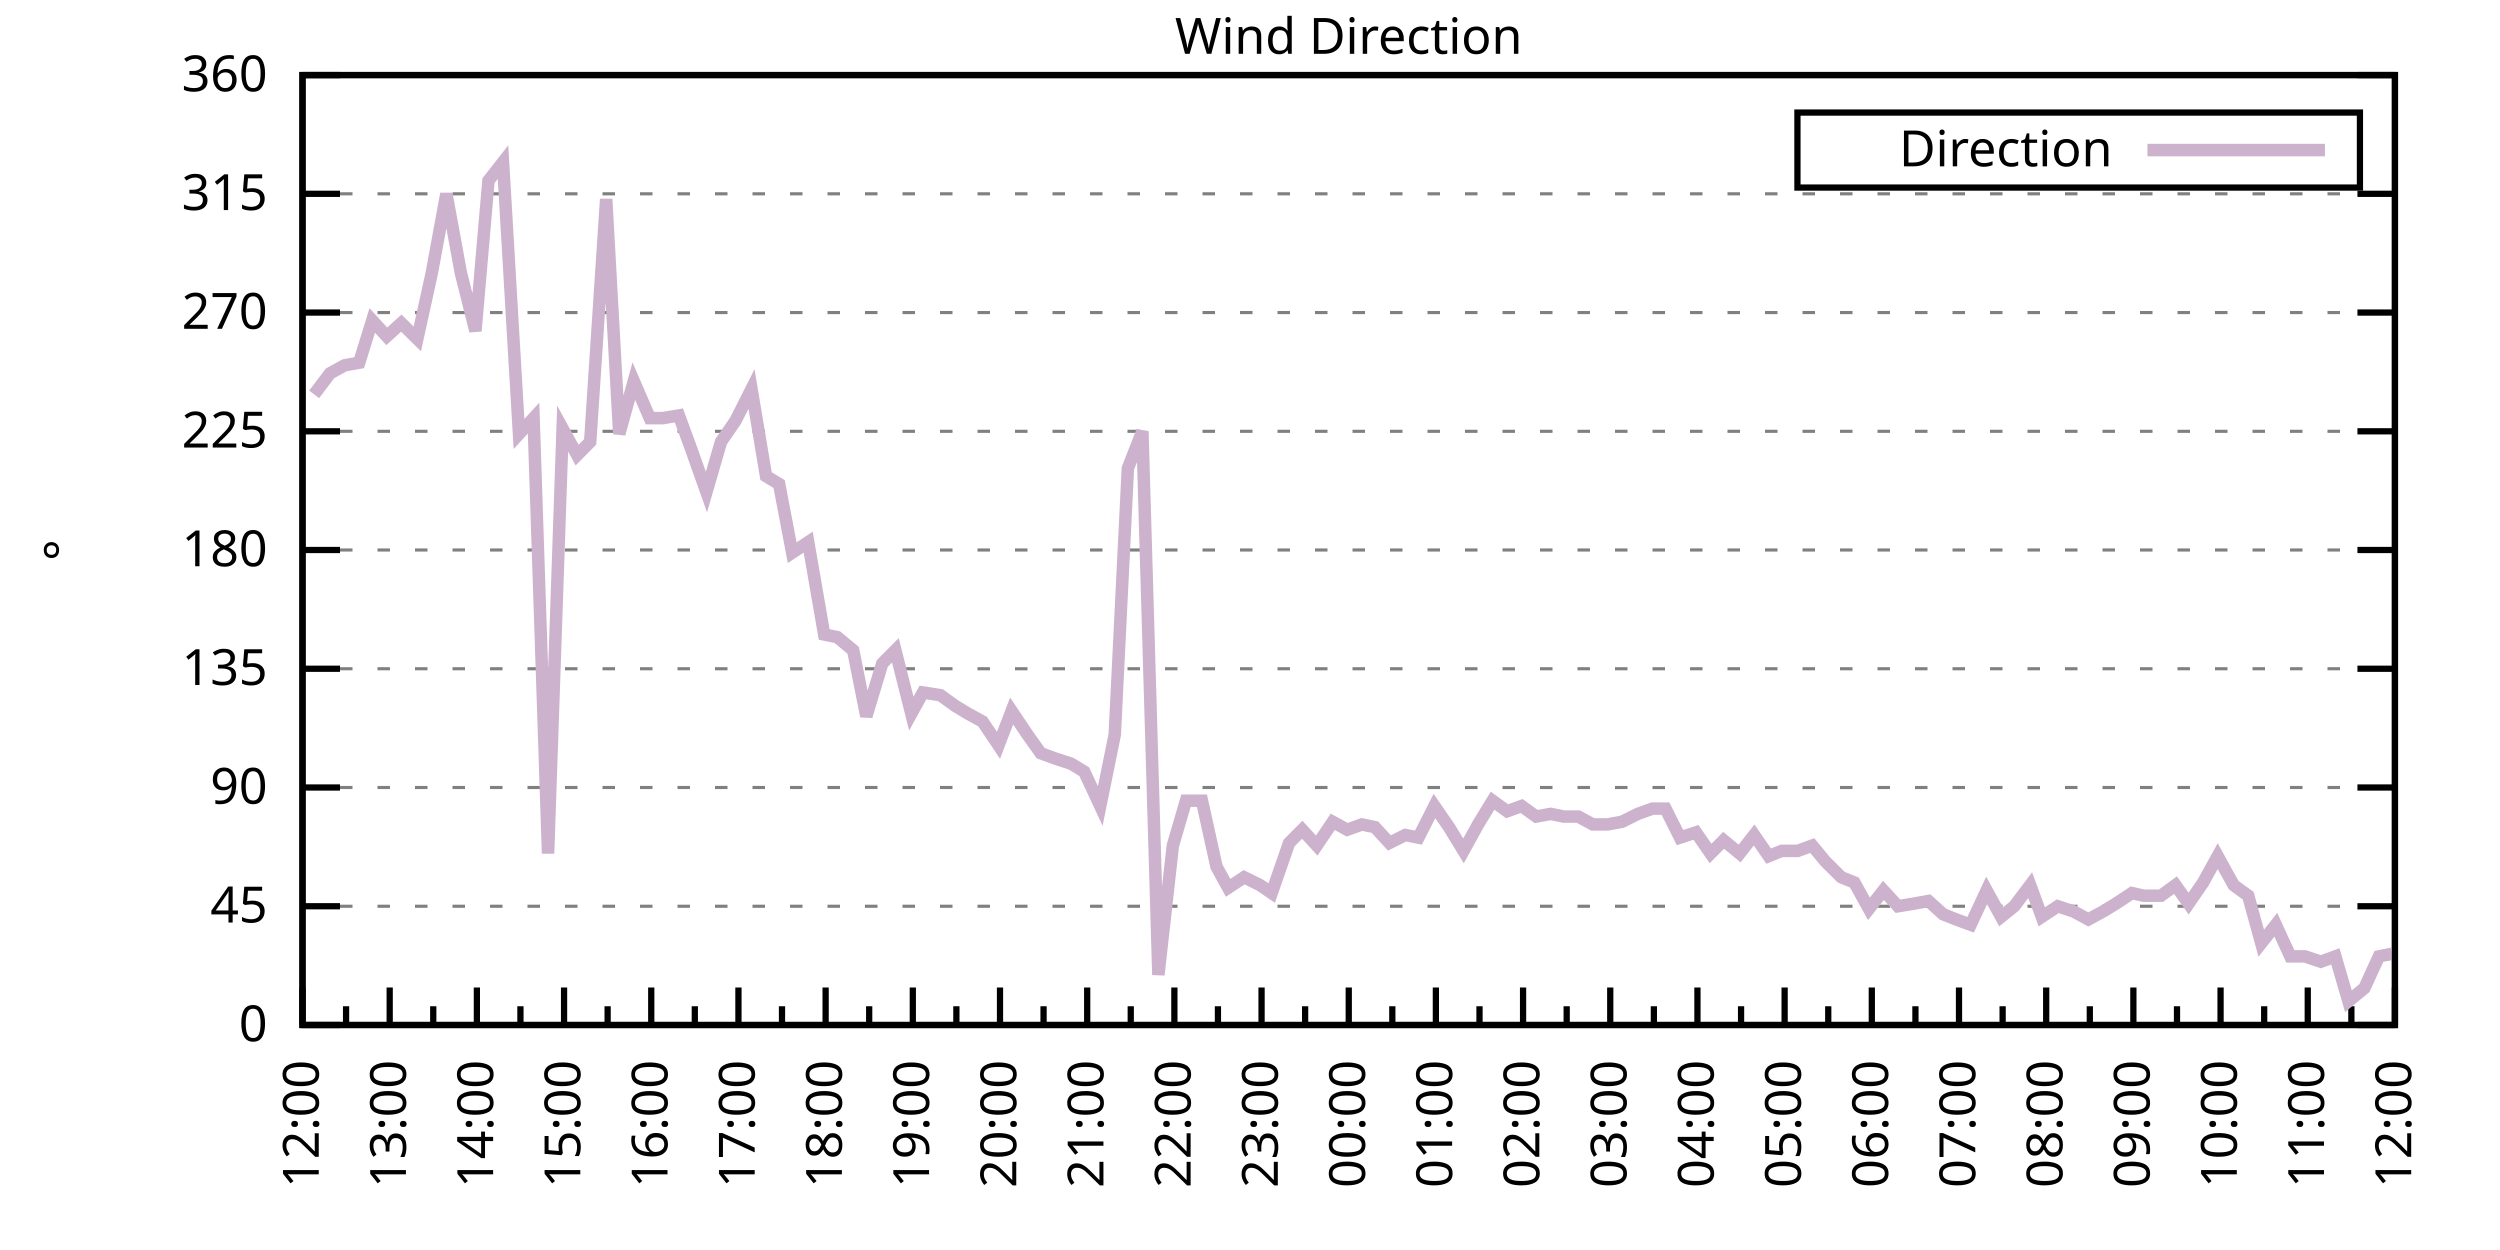
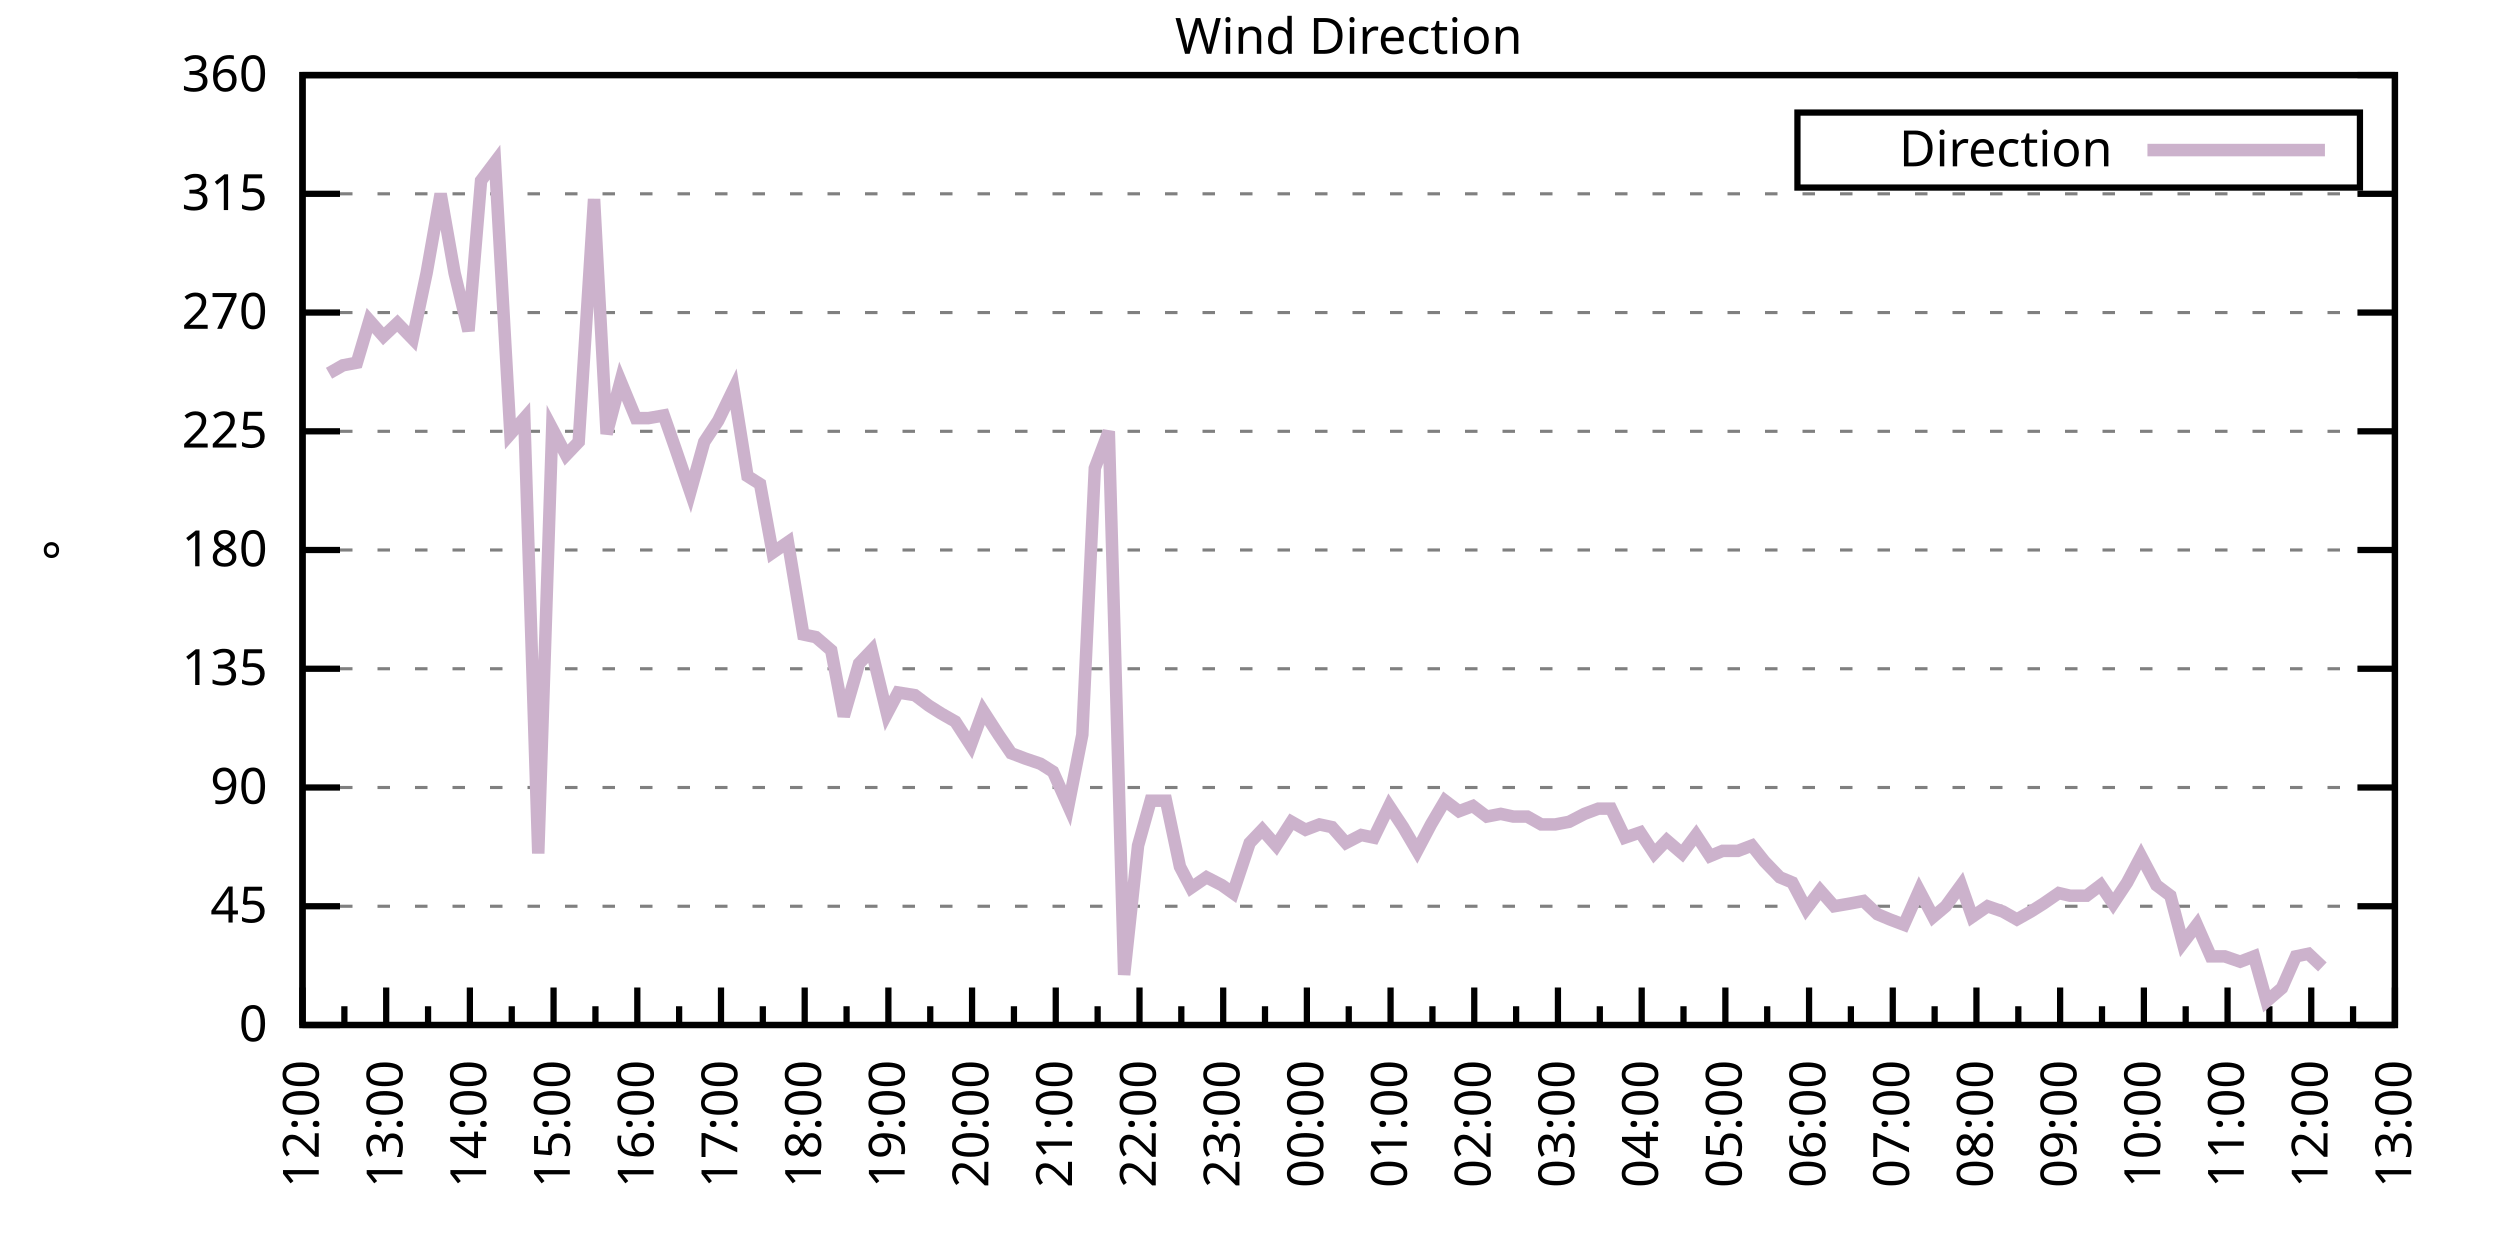
<svg xmlns="http://www.w3.org/2000/svg" xmlns:xlink="http://www.w3.org/1999/xlink" width="400" height="200" viewBox="0 0 400 200">
  <g id="gnuplot_canvas">
    <rect x="0" y="0" width="400" height="200" fill="none" />
    <defs>
      <circle id="gpDot" r="0.5" stroke-width="0.5" stroke="currentColor" />
      <path id="gpPt0" stroke-width="0.333" stroke="currentColor" d="M-1,0 h2 M0,-1 v2" />
      <path id="gpPt1" stroke-width="0.333" stroke="currentColor" d="M-1,-1 L1,1 M1,-1 L-1,1" />
      <path id="gpPt2" stroke-width="0.333" stroke="currentColor" d="M-1,0 L1,0 M0,-1 L0,1 M-1,-1 L1,1 M-1,1 L1,-1" />
      <rect id="gpPt3" stroke-width="0.333" stroke="currentColor" x="-1" y="-1" width="2" height="2" />
      <rect id="gpPt4" stroke-width="0.333" stroke="currentColor" fill="currentColor" x="-1" y="-1" width="2" height="2" />
      <circle id="gpPt5" stroke-width="0.333" stroke="currentColor" cx="0" cy="0" r="1" />
      <use xlink:href="#gpPt5" id="gpPt6" fill="currentColor" stroke="none" />
      <path id="gpPt7" stroke-width="0.333" stroke="currentColor" d="M0,-1.33 L-1.33,0.67 L1.33,0.67 z" />
      <use xlink:href="#gpPt7" id="gpPt8" fill="currentColor" stroke="none" />
      <use xlink:href="#gpPt7" id="gpPt9" stroke="currentColor" transform="rotate(180)" />
      <use xlink:href="#gpPt9" id="gpPt10" fill="currentColor" stroke="none" />
      <use xlink:href="#gpPt3" id="gpPt11" stroke="currentColor" transform="rotate(45)" />
      <use xlink:href="#gpPt11" id="gpPt12" fill="currentColor" stroke="none" />
      <path id="gpPt13" stroke-width="0.333" stroke="currentColor" d="M0,1.330 L1.265,0.411 L0.782,-1.067 L-0.782,-1.076 L-1.265,0.411 z" />
      <use xlink:href="#gpPt13" id="gpPt14" fill="currentColor" stroke="none" />
      <filter id="textbox" filterUnits="objectBoundingBox" x="0" y="0" height="1" width="1">
        <feFlood flood-color="white" flood-opacity="1" result="bgnd" />
        <feComposite in="SourceGraphic" in2="bgnd" operator="atop" />
      </filter>
      <filter id="greybox" filterUnits="objectBoundingBox" x="0" y="0" height="1" width="1">
        <feFlood flood-color="lightgrey" flood-opacity="1" result="grey" />
        <feComposite in="SourceGraphic" in2="grey" operator="atop" />
      </filter>
    </defs>
    <g fill="none" color="white" stroke="currentColor" stroke-width="1.00" stroke-linecap="butt" stroke-linejoin="miter">
</g>
    <g fill="none" color="black" stroke="currentColor" stroke-width="1.00" stroke-linecap="butt" stroke-linejoin="miter">
      <g stroke="none" shape-rendering="crispEdges">
        <polygon fill="rgb(255, 255, 255)" points="48.40,164.00 383.18,164.00 383.18,12.02 48.40,12.02 " />
      </g>
    </g>
    <g fill="none" color="black" stroke="currentColor" stroke-width="1.00" stroke-linecap="butt" stroke-linejoin="miter">
</g>
    <g fill="none" color="black" stroke="black" stroke-width="0.50" stroke-linecap="butt" stroke-linejoin="miter">
</g>
    <g fill="none" color="gray" stroke="currentColor" stroke-width="0.50" stroke-linecap="butt" stroke-linejoin="miter">
      <path stroke="gray" stroke-dasharray="2,4" class="gridline" d="M48.40,164.00 L383.19,164.00  " />
    </g>
    <g fill="none" color="gray" stroke="gray" stroke-width="1.00" stroke-linecap="butt" stroke-linejoin="miter">
</g>
    <g fill="none" color="black" stroke="currentColor" stroke-width="1.00" stroke-linecap="butt" stroke-linejoin="miter">
      <path stroke="black" d="M48.40,164.00 L54.40,164.00 M383.19,164.00 L377.19,164.00  " />
      <g transform="translate(42.80,166.60)" stroke="none" fill="black" font-family="Sans" font-size="8.00" text-anchor="end">
        <text>
          <tspan font-family="Sans"> 0</tspan>
        </text>
      </g>
    </g>
    <g fill="none" color="black" stroke="currentColor" stroke-width="1.00" stroke-linecap="butt" stroke-linejoin="miter">
</g>
    <g fill="none" color="black" stroke="black" stroke-width="0.50" stroke-linecap="butt" stroke-linejoin="miter">
</g>
    <g fill="none" color="gray" stroke="currentColor" stroke-width="0.50" stroke-linecap="butt" stroke-linejoin="miter">
      <path stroke="gray" stroke-dasharray="2,4" class="gridline" d="M48.40,145.00 L383.19,145.00  " />
    </g>
    <g fill="none" color="gray" stroke="gray" stroke-width="1.00" stroke-linecap="butt" stroke-linejoin="miter">
</g>
    <g fill="none" color="black" stroke="currentColor" stroke-width="1.00" stroke-linecap="butt" stroke-linejoin="miter">
      <path stroke="black" d="M48.40,145.00 L54.40,145.00 M383.19,145.00 L377.19,145.00  " />
      <g transform="translate(42.80,147.60)" stroke="none" fill="black" font-family="Sans" font-size="8.00" text-anchor="end">
        <text>
          <tspan font-family="Sans"> 45</tspan>
        </text>
      </g>
    </g>
    <g fill="none" color="black" stroke="currentColor" stroke-width="1.00" stroke-linecap="butt" stroke-linejoin="miter">
</g>
    <g fill="none" color="black" stroke="black" stroke-width="0.50" stroke-linecap="butt" stroke-linejoin="miter">
</g>
    <g fill="none" color="gray" stroke="currentColor" stroke-width="0.50" stroke-linecap="butt" stroke-linejoin="miter">
      <path stroke="gray" stroke-dasharray="2,4" class="gridline" d="M48.40,126.00 L383.19,126.00  " />
    </g>
    <g fill="none" color="gray" stroke="gray" stroke-width="1.00" stroke-linecap="butt" stroke-linejoin="miter">
</g>
    <g fill="none" color="black" stroke="currentColor" stroke-width="1.00" stroke-linecap="butt" stroke-linejoin="miter">
      <path stroke="black" d="M48.40,126.00 L54.40,126.00 M383.19,126.00 L377.19,126.00  " />
      <g transform="translate(42.80,128.60)" stroke="none" fill="black" font-family="Sans" font-size="8.00" text-anchor="end">
        <text>
          <tspan font-family="Sans"> 90</tspan>
        </text>
      </g>
    </g>
    <g fill="none" color="black" stroke="currentColor" stroke-width="1.00" stroke-linecap="butt" stroke-linejoin="miter">
</g>
    <g fill="none" color="black" stroke="black" stroke-width="0.50" stroke-linecap="butt" stroke-linejoin="miter">
</g>
    <g fill="none" color="gray" stroke="currentColor" stroke-width="0.50" stroke-linecap="butt" stroke-linejoin="miter">
      <path stroke="gray" stroke-dasharray="2,4" class="gridline" d="M48.40,107.00 L383.19,107.00  " />
    </g>
    <g fill="none" color="gray" stroke="gray" stroke-width="1.00" stroke-linecap="butt" stroke-linejoin="miter">
</g>
    <g fill="none" color="black" stroke="currentColor" stroke-width="1.00" stroke-linecap="butt" stroke-linejoin="miter">
      <path stroke="black" d="M48.40,107.00 L54.40,107.00 M383.19,107.00 L377.19,107.00  " />
      <g transform="translate(42.80,109.60)" stroke="none" fill="black" font-family="Sans" font-size="8.00" text-anchor="end">
        <text>
          <tspan font-family="Sans"> 135</tspan>
        </text>
      </g>
    </g>
    <g fill="none" color="black" stroke="currentColor" stroke-width="1.00" stroke-linecap="butt" stroke-linejoin="miter">
</g>
    <g fill="none" color="black" stroke="black" stroke-width="0.50" stroke-linecap="butt" stroke-linejoin="miter">
</g>
    <g fill="none" color="gray" stroke="currentColor" stroke-width="0.50" stroke-linecap="butt" stroke-linejoin="miter">
      <path stroke="gray" stroke-dasharray="2,4" class="gridline" d="M48.40,88.00 L383.19,88.00  " />
    </g>
    <g fill="none" color="gray" stroke="gray" stroke-width="1.00" stroke-linecap="butt" stroke-linejoin="miter">
</g>
    <g fill="none" color="black" stroke="currentColor" stroke-width="1.00" stroke-linecap="butt" stroke-linejoin="miter">
      <path stroke="black" d="M48.40,88.00 L54.40,88.00 M383.19,88.00 L377.19,88.00  " />
      <g transform="translate(42.80,90.60)" stroke="none" fill="black" font-family="Sans" font-size="8.00" text-anchor="end">
        <text>
          <tspan font-family="Sans"> 180</tspan>
        </text>
      </g>
    </g>
    <g fill="none" color="black" stroke="currentColor" stroke-width="1.00" stroke-linecap="butt" stroke-linejoin="miter">
</g>
    <g fill="none" color="black" stroke="black" stroke-width="0.50" stroke-linecap="butt" stroke-linejoin="miter">
</g>
    <g fill="none" color="gray" stroke="currentColor" stroke-width="0.50" stroke-linecap="butt" stroke-linejoin="miter">
      <path stroke="gray" stroke-dasharray="2,4" class="gridline" d="M48.40,69.01 L383.19,69.01  " />
    </g>
    <g fill="none" color="gray" stroke="gray" stroke-width="1.00" stroke-linecap="butt" stroke-linejoin="miter">
</g>
    <g fill="none" color="black" stroke="currentColor" stroke-width="1.00" stroke-linecap="butt" stroke-linejoin="miter">
      <path stroke="black" d="M48.40,69.01 L54.40,69.01 M383.19,69.01 L377.19,69.01  " />
      <g transform="translate(42.80,71.61)" stroke="none" fill="black" font-family="Sans" font-size="8.00" text-anchor="end">
        <text>
          <tspan font-family="Sans"> 225</tspan>
        </text>
      </g>
    </g>
    <g fill="none" color="black" stroke="currentColor" stroke-width="1.00" stroke-linecap="butt" stroke-linejoin="miter">
</g>
    <g fill="none" color="black" stroke="black" stroke-width="0.50" stroke-linecap="butt" stroke-linejoin="miter">
</g>
    <g fill="none" color="gray" stroke="currentColor" stroke-width="0.50" stroke-linecap="butt" stroke-linejoin="miter">
      <path stroke="gray" stroke-dasharray="2,4" class="gridline" d="M48.40,50.01 L383.19,50.01  " />
    </g>
    <g fill="none" color="gray" stroke="gray" stroke-width="1.00" stroke-linecap="butt" stroke-linejoin="miter">
</g>
    <g fill="none" color="black" stroke="currentColor" stroke-width="1.00" stroke-linecap="butt" stroke-linejoin="miter">
      <path stroke="black" d="M48.40,50.01 L54.40,50.01 M383.19,50.01 L377.19,50.01  " />
      <g transform="translate(42.80,52.61)" stroke="none" fill="black" font-family="Sans" font-size="8.00" text-anchor="end">
        <text>
          <tspan font-family="Sans"> 270</tspan>
        </text>
      </g>
    </g>
    <g fill="none" color="black" stroke="currentColor" stroke-width="1.00" stroke-linecap="butt" stroke-linejoin="miter">
</g>
    <g fill="none" color="black" stroke="black" stroke-width="0.50" stroke-linecap="butt" stroke-linejoin="miter">
</g>
    <g fill="none" color="gray" stroke="currentColor" stroke-width="0.50" stroke-linecap="butt" stroke-linejoin="miter">
      <path stroke="gray" stroke-dasharray="2,4" class="gridline" d="M48.40,31.01 L383.19,31.01  " />
    </g>
    <g fill="none" color="gray" stroke="gray" stroke-width="1.00" stroke-linecap="butt" stroke-linejoin="miter">
</g>
    <g fill="none" color="black" stroke="currentColor" stroke-width="1.00" stroke-linecap="butt" stroke-linejoin="miter">
      <path stroke="black" d="M48.40,31.01 L54.40,31.01 M383.19,31.01 L377.19,31.01  " />
      <g transform="translate(42.80,33.61)" stroke="none" fill="black" font-family="Sans" font-size="8.00" text-anchor="end">
        <text>
          <tspan font-family="Sans"> 315</tspan>
        </text>
      </g>
    </g>
    <g fill="none" color="black" stroke="currentColor" stroke-width="1.00" stroke-linecap="butt" stroke-linejoin="miter">
</g>
    <g fill="none" color="black" stroke="black" stroke-width="0.50" stroke-linecap="butt" stroke-linejoin="miter">
</g>
    <g fill="none" color="gray" stroke="currentColor" stroke-width="0.50" stroke-linecap="butt" stroke-linejoin="miter">
      <path stroke="gray" stroke-dasharray="2,4" class="gridline" d="M48.40,12.01 L383.19,12.01  " />
    </g>
    <g fill="none" color="gray" stroke="gray" stroke-width="1.00" stroke-linecap="butt" stroke-linejoin="miter">
</g>
    <g fill="none" color="black" stroke="currentColor" stroke-width="1.00" stroke-linecap="butt" stroke-linejoin="miter">
      <path stroke="black" d="M48.40,12.01 L54.40,12.01 M383.19,12.01 L377.19,12.01  " />
      <g transform="translate(42.80,14.61)" stroke="none" fill="black" font-family="Sans" font-size="8.00" text-anchor="end">
        <text>
          <tspan font-family="Sans"> 360</tspan>
        </text>
      </g>
    </g>
    <g fill="none" color="black" stroke="currentColor" stroke-width="1.00" stroke-linecap="butt" stroke-linejoin="miter">
      <path stroke="black" d="M48.40,164.00 L48.40,158.00  " />
      <g transform="translate(51.00,169.60) rotate(270)" stroke="none" fill="black" font-family="Sans" font-size="8.00" text-anchor="end">
        <text>
          <tspan font-family="Sans">12:00</tspan>
        </text>
      </g>
    </g>
    <g fill="none" color="black" stroke="currentColor" stroke-width="1.00" stroke-linecap="butt" stroke-linejoin="miter">
-       <path stroke="black" d="M55.37,164.00 L55.37,161.00 M62.35,164.00 L62.35,158.00  " />
-       <g transform="translate(64.95,169.60) rotate(270)" stroke="none" fill="black" font-family="Sans" font-size="8.00" text-anchor="end">
+       <path stroke="black" d="M55.10,164.00 L55.10,161.00 M61.79,164.00 L61.79,158.00  " />
+       <g transform="translate(64.39,169.60) rotate(270)" stroke="none" fill="black" font-family="Sans" font-size="8.00" text-anchor="end">
        <text>
          <tspan font-family="Sans">13:00</tspan>
        </text>
      </g>
    </g>
    <g fill="none" color="black" stroke="currentColor" stroke-width="1.00" stroke-linecap="butt" stroke-linejoin="miter">
-       <path stroke="black" d="M69.32,164.00 L69.32,161.00 M76.30,164.00 L76.30,158.00  " />
-       <g transform="translate(78.90,169.60) rotate(270)" stroke="none" fill="black" font-family="Sans" font-size="8.00" text-anchor="end">
+       <path stroke="black" d="M68.49,164.00 L68.49,161.00 M75.18,164.00 L75.18,158.00  " />
+       <g transform="translate(77.78,169.60) rotate(270)" stroke="none" fill="black" font-family="Sans" font-size="8.00" text-anchor="end">
        <text>
          <tspan font-family="Sans">14:00</tspan>
        </text>
      </g>
    </g>
    <g fill="none" color="black" stroke="currentColor" stroke-width="1.00" stroke-linecap="butt" stroke-linejoin="miter">
-       <path stroke="black" d="M83.27,164.00 L83.27,161.00 M90.25,164.00 L90.25,158.00  " />
-       <g transform="translate(92.85,169.60) rotate(270)" stroke="none" fill="black" font-family="Sans" font-size="8.00" text-anchor="end">
+       <path stroke="black" d="M81.88,164.00 L81.88,161.00 M88.57,164.00 L88.57,158.00  " />
+       <g transform="translate(91.17,169.60) rotate(270)" stroke="none" fill="black" font-family="Sans" font-size="8.00" text-anchor="end">
        <text>
          <tspan font-family="Sans">15:00</tspan>
        </text>
      </g>
    </g>
    <g fill="none" color="black" stroke="currentColor" stroke-width="1.00" stroke-linecap="butt" stroke-linejoin="miter">
-       <path stroke="black" d="M97.22,164.00 L97.22,161.00 M104.20,164.00 L104.20,158.00  " />
-       <g transform="translate(106.80,169.60) rotate(270)" stroke="none" fill="black" font-family="Sans" font-size="8.00" text-anchor="end">
+       <path stroke="black" d="M95.27,164.00 L95.27,161.00 M101.97,164.00 L101.97,158.00  " />
+       <g transform="translate(104.57,169.60) rotate(270)" stroke="none" fill="black" font-family="Sans" font-size="8.00" text-anchor="end">
        <text>
          <tspan font-family="Sans">16:00</tspan>
        </text>
      </g>
    </g>
    <g fill="none" color="black" stroke="currentColor" stroke-width="1.00" stroke-linecap="butt" stroke-linejoin="miter">
-       <path stroke="black" d="M111.17,164.00 L111.17,161.00 M118.15,164.00 L118.15,158.00  " />
-       <g transform="translate(120.75,169.60) rotate(270)" stroke="none" fill="black" font-family="Sans" font-size="8.00" text-anchor="end">
+       <path stroke="black" d="M108.66,164.00 L108.66,161.00 M115.36,164.00 L115.36,158.00  " />
+       <g transform="translate(117.96,169.60) rotate(270)" stroke="none" fill="black" font-family="Sans" font-size="8.00" text-anchor="end">
        <text>
          <tspan font-family="Sans">17:00</tspan>
        </text>
      </g>
    </g>
    <g fill="none" color="black" stroke="currentColor" stroke-width="1.00" stroke-linecap="butt" stroke-linejoin="miter">
-       <path stroke="black" d="M125.12,164.00 L125.12,161.00 M132.10,164.00 L132.10,158.00  " />
-       <g transform="translate(134.70,169.60) rotate(270)" stroke="none" fill="black" font-family="Sans" font-size="8.00" text-anchor="end">
+       <path stroke="black" d="M122.05,164.00 L122.05,161.00 M128.75,164.00 L128.75,158.00  " />
+       <g transform="translate(131.35,169.60) rotate(270)" stroke="none" fill="black" font-family="Sans" font-size="8.00" text-anchor="end">
        <text>
          <tspan font-family="Sans">18:00</tspan>
        </text>
      </g>
    </g>
    <g fill="none" color="black" stroke="currentColor" stroke-width="1.00" stroke-linecap="butt" stroke-linejoin="miter">
-       <path stroke="black" d="M139.07,164.00 L139.07,161.00 M146.05,164.00 L146.05,158.00  " />
-       <g transform="translate(148.65,169.60) rotate(270)" stroke="none" fill="black" font-family="Sans" font-size="8.00" text-anchor="end">
+       <path stroke="black" d="M135.45,164.00 L135.45,161.00 M142.14,164.00 L142.14,158.00  " />
+       <g transform="translate(144.74,169.60) rotate(270)" stroke="none" fill="black" font-family="Sans" font-size="8.00" text-anchor="end">
        <text>
          <tspan font-family="Sans">19:00</tspan>
        </text>
      </g>
    </g>
    <g fill="none" color="black" stroke="currentColor" stroke-width="1.00" stroke-linecap="butt" stroke-linejoin="miter">
-       <path stroke="black" d="M153.02,164.00 L153.02,161.00 M160.00,164.00 L160.00,158.00  " />
-       <g transform="translate(162.60,169.60) rotate(270)" stroke="none" fill="black" font-family="Sans" font-size="8.00" text-anchor="end">
+       <path stroke="black" d="M148.84,164.00 L148.84,161.00 M155.53,164.00 L155.53,158.00  " />
+       <g transform="translate(158.13,169.60) rotate(270)" stroke="none" fill="black" font-family="Sans" font-size="8.00" text-anchor="end">
        <text>
          <tspan font-family="Sans">20:00</tspan>
        </text>
      </g>
    </g>
    <g fill="none" color="black" stroke="currentColor" stroke-width="1.00" stroke-linecap="butt" stroke-linejoin="miter">
-       <path stroke="black" d="M166.97,164.00 L166.97,161.00 M173.95,164.00 L173.95,158.00  " />
-       <g transform="translate(176.55,169.60) rotate(270)" stroke="none" fill="black" font-family="Sans" font-size="8.00" text-anchor="end">
+       <path stroke="black" d="M162.23,164.00 L162.23,161.00 M168.92,164.00 L168.92,158.00  " />
+       <g transform="translate(171.52,169.60) rotate(270)" stroke="none" fill="black" font-family="Sans" font-size="8.00" text-anchor="end">
        <text>
          <tspan font-family="Sans">21:00</tspan>
        </text>
      </g>
    </g>
    <g fill="none" color="black" stroke="currentColor" stroke-width="1.00" stroke-linecap="butt" stroke-linejoin="miter">
-       <path stroke="black" d="M180.92,164.00 L180.92,161.00 M187.90,164.00 L187.90,158.00  " />
-       <g transform="translate(190.50,169.60) rotate(270)" stroke="none" fill="black" font-family="Sans" font-size="8.00" text-anchor="end">
+       <path stroke="black" d="M175.62,164.00 L175.62,161.00 M182.32,164.00 L182.32,158.00  " />
+       <g transform="translate(184.92,169.60) rotate(270)" stroke="none" fill="black" font-family="Sans" font-size="8.00" text-anchor="end">
        <text>
          <tspan font-family="Sans">22:00</tspan>
        </text>
      </g>
    </g>
    <g fill="none" color="black" stroke="currentColor" stroke-width="1.00" stroke-linecap="butt" stroke-linejoin="miter">
-       <path stroke="black" d="M194.87,164.00 L194.87,161.00 M201.85,164.00 L201.85,158.00  " />
-       <g transform="translate(204.45,169.60) rotate(270)" stroke="none" fill="black" font-family="Sans" font-size="8.00" text-anchor="end">
+       <path stroke="black" d="M189.01,164.00 L189.01,161.00 M195.71,164.00 L195.71,158.00  " />
+       <g transform="translate(198.31,169.60) rotate(270)" stroke="none" fill="black" font-family="Sans" font-size="8.00" text-anchor="end">
        <text>
          <tspan font-family="Sans">23:00</tspan>
        </text>
      </g>
    </g>
    <g fill="none" color="black" stroke="currentColor" stroke-width="1.00" stroke-linecap="butt" stroke-linejoin="miter">
-       <path stroke="black" d="M208.82,164.00 L208.82,161.00 M215.80,164.00 L215.80,158.00  " />
-       <g transform="translate(218.40,169.60) rotate(270)" stroke="none" fill="black" font-family="Sans" font-size="8.00" text-anchor="end">
+       <path stroke="black" d="M202.40,164.00 L202.40,161.00 M209.10,164.00 L209.10,158.00  " />
+       <g transform="translate(211.70,169.60) rotate(270)" stroke="none" fill="black" font-family="Sans" font-size="8.00" text-anchor="end">
        <text>
          <tspan font-family="Sans">00:00</tspan>
        </text>
      </g>
    </g>
    <g fill="none" color="black" stroke="currentColor" stroke-width="1.00" stroke-linecap="butt" stroke-linejoin="miter">
-       <path stroke="black" d="M222.77,164.00 L222.77,161.00 M229.74,164.00 L229.74,158.00  " />
-       <g transform="translate(232.34,169.60) rotate(270)" stroke="none" fill="black" font-family="Sans" font-size="8.00" text-anchor="end">
+       <path stroke="black" d="M215.80,164.00 L215.80,161.00 M222.49,164.00 L222.49,158.00  " />
+       <g transform="translate(225.09,169.60) rotate(270)" stroke="none" fill="black" font-family="Sans" font-size="8.00" text-anchor="end">
        <text>
          <tspan font-family="Sans">01:00</tspan>
        </text>
      </g>
    </g>
    <g fill="none" color="black" stroke="currentColor" stroke-width="1.00" stroke-linecap="butt" stroke-linejoin="miter">
-       <path stroke="black" d="M236.72,164.00 L236.72,161.00 M243.69,164.00 L243.69,158.00  " />
-       <g transform="translate(246.29,169.60) rotate(270)" stroke="none" fill="black" font-family="Sans" font-size="8.00" text-anchor="end">
+       <path stroke="black" d="M229.19,164.00 L229.19,161.00 M235.88,164.00 L235.88,158.00  " />
+       <g transform="translate(238.48,169.60) rotate(270)" stroke="none" fill="black" font-family="Sans" font-size="8.00" text-anchor="end">
        <text>
          <tspan font-family="Sans">02:00</tspan>
        </text>
      </g>
    </g>
    <g fill="none" color="black" stroke="currentColor" stroke-width="1.00" stroke-linecap="butt" stroke-linejoin="miter">
-       <path stroke="black" d="M250.67,164.00 L250.67,161.00 M257.64,164.00 L257.64,158.00  " />
-       <g transform="translate(260.24,169.60) rotate(270)" stroke="none" fill="black" font-family="Sans" font-size="8.00" text-anchor="end">
+       <path stroke="black" d="M242.58,164.00 L242.58,161.00 M249.27,164.00 L249.27,158.00  " />
+       <g transform="translate(251.87,169.60) rotate(270)" stroke="none" fill="black" font-family="Sans" font-size="8.00" text-anchor="end">
        <text>
          <tspan font-family="Sans">03:00</tspan>
        </text>
      </g>
    </g>
    <g fill="none" color="black" stroke="currentColor" stroke-width="1.00" stroke-linecap="butt" stroke-linejoin="miter">
-       <path stroke="black" d="M264.62,164.00 L264.62,161.00 M271.59,164.00 L271.59,158.00  " />
-       <g transform="translate(274.19,169.60) rotate(270)" stroke="none" fill="black" font-family="Sans" font-size="8.00" text-anchor="end">
+       <path stroke="black" d="M255.97,164.00 L255.97,161.00 M262.67,164.00 L262.67,158.00  " />
+       <g transform="translate(265.27,169.60) rotate(270)" stroke="none" fill="black" font-family="Sans" font-size="8.00" text-anchor="end">
        <text>
          <tspan font-family="Sans">04:00</tspan>
        </text>
      </g>
    </g>
    <g fill="none" color="black" stroke="currentColor" stroke-width="1.00" stroke-linecap="butt" stroke-linejoin="miter">
-       <path stroke="black" d="M278.57,164.00 L278.57,161.00 M285.54,164.00 L285.54,158.00  " />
-       <g transform="translate(288.14,169.60) rotate(270)" stroke="none" fill="black" font-family="Sans" font-size="8.00" text-anchor="end">
+       <path stroke="black" d="M269.36,164.00 L269.36,161.00 M276.06,164.00 L276.06,158.00  " />
+       <g transform="translate(278.66,169.60) rotate(270)" stroke="none" fill="black" font-family="Sans" font-size="8.00" text-anchor="end">
        <text>
          <tspan font-family="Sans">05:00</tspan>
        </text>
      </g>
    </g>
    <g fill="none" color="black" stroke="currentColor" stroke-width="1.00" stroke-linecap="butt" stroke-linejoin="miter">
-       <path stroke="black" d="M292.52,164.00 L292.52,161.00 M299.49,164.00 L299.49,158.00  " />
-       <g transform="translate(302.09,169.60) rotate(270)" stroke="none" fill="black" font-family="Sans" font-size="8.00" text-anchor="end">
+       <path stroke="black" d="M282.75,164.00 L282.75,161.00 M289.45,164.00 L289.45,158.00  " />
+       <g transform="translate(292.05,169.60) rotate(270)" stroke="none" fill="black" font-family="Sans" font-size="8.00" text-anchor="end">
        <text>
          <tspan font-family="Sans">06:00</tspan>
        </text>
      </g>
    </g>
    <g fill="none" color="black" stroke="currentColor" stroke-width="1.00" stroke-linecap="butt" stroke-linejoin="miter">
-       <path stroke="black" d="M306.47,164.00 L306.47,161.00 M313.44,164.00 L313.44,158.00  " />
-       <g transform="translate(316.04,169.60) rotate(270)" stroke="none" fill="black" font-family="Sans" font-size="8.00" text-anchor="end">
+       <path stroke="black" d="M296.14,164.00 L296.14,161.00 M302.84,164.00 L302.84,158.00  " />
+       <g transform="translate(305.44,169.60) rotate(270)" stroke="none" fill="black" font-family="Sans" font-size="8.00" text-anchor="end">
        <text>
          <tspan font-family="Sans">07:00</tspan>
        </text>
      </g>
    </g>
    <g fill="none" color="black" stroke="currentColor" stroke-width="1.00" stroke-linecap="butt" stroke-linejoin="miter">
-       <path stroke="black" d="M320.42,164.00 L320.42,161.00 M327.39,164.00 L327.39,158.00  " />
-       <g transform="translate(329.99,169.60) rotate(270)" stroke="none" fill="black" font-family="Sans" font-size="8.00" text-anchor="end">
+       <path stroke="black" d="M309.54,164.00 L309.54,161.00 M316.23,164.00 L316.23,158.00  " />
+       <g transform="translate(318.83,169.60) rotate(270)" stroke="none" fill="black" font-family="Sans" font-size="8.00" text-anchor="end">
        <text>
          <tspan font-family="Sans">08:00</tspan>
        </text>
      </g>
    </g>
    <g fill="none" color="black" stroke="currentColor" stroke-width="1.00" stroke-linecap="butt" stroke-linejoin="miter">
-       <path stroke="black" d="M334.37,164.00 L334.37,161.00 M341.34,164.00 L341.34,158.00  " />
-       <g transform="translate(343.94,169.60) rotate(270)" stroke="none" fill="black" font-family="Sans" font-size="8.00" text-anchor="end">
+       <path stroke="black" d="M322.93,164.00 L322.93,161.00 M329.62,164.00 L329.62,158.00  " />
+       <g transform="translate(332.22,169.60) rotate(270)" stroke="none" fill="black" font-family="Sans" font-size="8.00" text-anchor="end">
        <text>
          <tspan font-family="Sans">09:00</tspan>
        </text>
      </g>
    </g>
    <g fill="none" color="black" stroke="currentColor" stroke-width="1.00" stroke-linecap="butt" stroke-linejoin="miter">
-       <path stroke="black" d="M348.32,164.00 L348.32,161.00 M355.29,164.00 L355.29,158.00  " />
-       <g transform="translate(357.89,169.60) rotate(270)" stroke="none" fill="black" font-family="Sans" font-size="8.00" text-anchor="end">
+       <path stroke="black" d="M336.32,164.00 L336.32,161.00 M343.02,164.00 L343.02,158.00  " />
+       <g transform="translate(345.62,169.60) rotate(270)" stroke="none" fill="black" font-family="Sans" font-size="8.00" text-anchor="end">
        <text>
          <tspan font-family="Sans">10:00</tspan>
        </text>
      </g>
    </g>
    <g fill="none" color="black" stroke="currentColor" stroke-width="1.00" stroke-linecap="butt" stroke-linejoin="miter">
-       <path stroke="black" d="M362.27,164.00 L362.27,161.00 M369.24,164.00 L369.24,158.00  " />
-       <g transform="translate(371.84,169.60) rotate(270)" stroke="none" fill="black" font-family="Sans" font-size="8.00" text-anchor="end">
+       <path stroke="black" d="M349.71,164.00 L349.71,161.00 M356.41,164.00 L356.41,158.00  " />
+       <g transform="translate(359.01,169.60) rotate(270)" stroke="none" fill="black" font-family="Sans" font-size="8.00" text-anchor="end">
        <text>
          <tspan font-family="Sans">11:00</tspan>
        </text>
      </g>
    </g>
    <g fill="none" color="black" stroke="currentColor" stroke-width="1.00" stroke-linecap="butt" stroke-linejoin="miter">
-       <path stroke="black" d="M376.22,164.00 L376.22,161.00 M383.19,164.00 L383.19,158.00  " />
+       <path stroke="black" d="M363.10,164.00 L363.10,161.00 M369.80,164.00 L369.80,158.00  " />
+       <g transform="translate(372.40,169.60) rotate(270)" stroke="none" fill="black" font-family="Sans" font-size="8.00" text-anchor="end">
+         <text>
+           <tspan font-family="Sans">12:00</tspan>
+         </text>
+       </g>
+     </g>
+     <g fill="none" color="black" stroke="currentColor" stroke-width="1.00" stroke-linecap="butt" stroke-linejoin="miter">
+       <path stroke="black" d="M376.49,164.00 L376.49,161.00 M383.19,164.00 L383.19,158.00  " />
      <g transform="translate(385.79,169.60) rotate(270)" stroke="none" fill="black" font-family="Sans" font-size="8.00" text-anchor="end">
        <text>
-           <tspan font-family="Sans">12:00</tspan>
+           <tspan font-family="Sans">13:00</tspan>
        </text>
      </g>
    </g>
    <g fill="none" color="black" stroke="currentColor" stroke-width="1.00" stroke-linecap="butt" stroke-linejoin="miter">
</g>
    <g fill="none" color="black" stroke="currentColor" stroke-width="1.00" stroke-linecap="butt" stroke-linejoin="miter">
      <path stroke="black" d="M48.40,12.01 L48.40,164.00 L383.19,164.00 L383.19,12.01 L48.40,12.01 Z  " />
    </g>
    <g fill="none" color="black" stroke="currentColor" stroke-width="1.00" stroke-linecap="butt" stroke-linejoin="miter">
      <g transform="translate(12.80,88.01) rotate(270)" stroke="none" fill="black" font-family="Sans" font-size="8.00" text-anchor="middle">
        <text>
          <tspan font-family="Sans">°</tspan>
        </text>
      </g>
    </g>
    <g fill="none" color="black" stroke="currentColor" stroke-width="1.00" stroke-linecap="butt" stroke-linejoin="miter">
</g>
    <g fill="none" color="black" stroke="currentColor" stroke-width="1.00" stroke-linecap="butt" stroke-linejoin="miter">
      <path stroke="black" d="M287.59,30.01 L287.59,18.01 L377.59,18.01 L377.59,30.01 L287.59,30.01 Z  " />
    </g>
    <g id="Wind_direction_plot_1">
      <g fill="none" color="white" stroke="black" stroke-width="2.00" stroke-linecap="butt" stroke-linejoin="miter">
</g>
      <g fill="none" color="black" stroke="currentColor" stroke-width="2.00" stroke-linecap="butt" stroke-linejoin="miter">
        <g transform="translate(337.99,26.61)" stroke="none" fill="black" font-family="Sans" font-size="8.00" text-anchor="end">
          <text>
            <tspan font-family="Sans">Direction</tspan>
          </text>
        </g>
      </g>
      <g fill="none" color="black" stroke="currentColor" stroke-width="2.00" stroke-linecap="butt" stroke-linejoin="miter">
-         <path stroke="rgb(204, 178, 204)" d="M343.59,24.01 L371.99,24.01 M50.26,63.10 L52.82,59.72 L55.14,58.45 L57.47,58.03 L59.56,51.27 L61.88,53.81   L64.21,51.70 L66.77,54.23 L69.09,43.67 L71.42,31.01 L73.74,43.67 L76.07,52.96 L78.16,28.90 L80.48,25.94   L83.04,69.43 L85.37,66.90 L87.69,136.56 L90.02,68.58 L92.34,72.81 L94.43,70.70 L96.99,31.85 L99.08,69.43   L101.41,60.98 L103.97,66.90 L106.06,66.90 L108.62,66.47 L110.48,71.54 L113.03,78.72 L115.36,70.70 L117.68,67.32   L120.24,62.25 L122.57,76.18 L124.66,77.45 L126.75,88.43 L129.31,86.74 L131.87,101.52 L133.96,101.94 L136.51,104.05   L138.61,114.60 L141.16,106.16 L143.26,104.05 L145.81,114.18 L147.67,110.80 L150.46,111.23 L152.79,112.91 L154.88,114.18   L157.21,115.45 L159.76,119.25 L161.86,113.76 L164.41,117.56 L166.51,120.51 L168.83,121.36 L171.39,122.20 L173.48,123.47   L176.04,128.96 L178.36,117.56 L180.46,74.92 L182.78,69.01 L185.34,155.98 L187.66,135.29 L189.76,128.11 L192.31,128.11   L194.64,138.67 L196.50,142.05 L199.06,140.36 L201.61,141.62 L203.47,142.89 L206.26,134.87 L208.36,132.76 L210.68,135.29   L213.24,131.49 L215.56,132.76 L217.89,131.91 L219.98,132.34 L222.30,134.87 L224.86,133.60 L226.95,134.02 L229.51,128.96   L231.84,132.34 L234.16,136.14 L236.49,131.91 L238.81,128.11 L241.14,129.80 L243.46,128.96 L245.79,130.65 L248.11,130.22   L250.20,130.65 L252.53,130.65 L254.85,131.91 L257.18,131.91 L259.50,131.49 L262.06,130.22 L264.39,129.38 L266.48,129.38   L268.80,134.02 L271.36,133.18 L273.69,136.56 L275.78,134.45 L278.34,136.56 L280.66,133.60 L282.99,136.98 L285.08,136.14   L287.64,136.14 L289.96,135.29 L292.05,137.82 L294.61,140.36 L296.70,141.20 L299.03,145.42 L301.35,142.47 L303.68,145.00   L306.23,144.58 L308.56,144.16 L310.88,146.27 L312.98,147.11 L315.30,147.96 L317.86,142.47 L320.18,146.69 L322.28,145.00   L324.83,141.62 L326.69,146.69 L329.25,145.00 L331.81,145.85 L334.13,147.11 L336.46,145.85 L338.55,144.58 L341.11,142.89   L342.97,143.31 L345.76,143.31 L348.08,141.62 L350.18,144.58 L352.50,141.20 L354.83,136.98 L357.38,141.62 L359.71,143.31   L361.80,150.91 L364.13,147.96 L366.45,153.02 L368.78,153.02 L371.33,153.87 L373.66,153.02 L375.75,160.20 L378.31,158.09   L380.63,153.02 L382.73,152.60  " />
+         <path stroke="rgb(204, 178, 204)" d="M343.59,24.01 L371.99,24.01 M52.64,59.72 L54.87,58.45 L57.10,58.03 L59.11,51.27 L61.35,53.81 L63.58,51.70   L66.03,54.23 L68.26,43.67 L70.50,31.01 L72.73,43.67 L74.96,52.96 L76.97,28.90 L79.20,25.94 L81.66,69.43   L83.89,66.90 L86.12,136.56 L88.35,68.58 L90.58,72.81 L92.59,70.70 L95.05,31.85 L97.06,69.43 L99.29,60.98   L101.74,66.90 L103.75,66.90 L106.21,66.47 L107.99,71.54 L110.45,78.72 L112.68,70.70 L114.91,67.32 L117.37,62.25   L119.60,76.18 L121.61,77.45 L123.62,88.43 L126.07,86.74 L128.53,101.52 L130.54,101.94 L132.99,104.05 L135.00,114.60   L137.45,106.16 L139.46,104.05 L141.92,114.18 L143.70,110.80 L146.38,111.23 L148.61,112.91 L150.62,114.18 L152.85,115.45   L155.31,119.25 L157.32,113.76 L159.77,117.56 L161.78,120.51 L164.01,121.36 L166.47,122.20 L168.48,123.47 L170.93,128.96   L173.17,117.56 L175.17,74.92 L177.41,69.01 L179.86,155.98 L182.09,135.29 L184.10,128.11 L186.56,128.11 L188.79,138.67   L190.57,142.05 L193.03,140.36 L195.48,141.62 L197.27,142.89 L199.95,134.87 L201.96,132.76 L204.19,135.29 L206.64,131.49   L208.88,132.76 L211.11,131.91 L213.12,132.34 L215.35,134.87 L217.80,133.60 L219.81,134.02 L222.27,128.96 L224.50,132.34   L226.73,136.14 L228.96,131.91 L231.20,128.11 L233.43,129.80 L235.66,128.96 L237.89,130.65 L240.12,130.22 L242.13,130.65   L244.36,130.65 L246.60,131.91 L248.83,131.91 L251.06,131.49 L253.51,130.22 L255.75,129.38 L257.76,129.38 L259.99,134.02   L262.44,133.18 L264.67,136.56 L266.68,134.45 L269.14,136.56 L271.37,133.60 L273.60,136.98 L275.61,136.14 L278.07,136.14   L280.30,135.29 L282.31,137.82 L284.76,140.36 L286.77,141.20 L289.00,145.42 L291.23,142.47 L293.47,145.00 L295.92,144.58   L298.15,144.16 L300.39,146.27 L302.39,147.11 L304.63,147.96 L307.08,142.47 L309.31,146.69 L311.32,145.00 L313.78,141.62   L315.56,146.69 L318.02,145.00 L320.47,145.85 L322.70,147.11 L324.94,145.85 L326.95,144.58 L329.40,142.89 L331.19,143.31   L333.86,143.31 L336.10,141.62 L338.10,144.58 L340.34,141.20 L342.57,136.98 L345.02,141.62 L347.26,143.31 L349.26,150.91   L351.50,147.96 L353.73,153.02 L355.96,153.02 L358.42,153.87 L360.65,153.02 L362.66,160.20 L365.11,158.09 L367.34,153.02   L369.35,152.60 L371.58,154.71  " />
      </g>
    </g>
    <g fill="none" color="black" stroke="currentColor" stroke-width="2.00" stroke-linecap="butt" stroke-linejoin="miter">
</g>
    <g fill="none" color="black" stroke="black" stroke-width="1.00" stroke-linecap="butt" stroke-linejoin="miter">
</g>
    <g fill="none" color="black" stroke="currentColor" stroke-width="1.00" stroke-linecap="butt" stroke-linejoin="miter">
      <path stroke="black" d="M48.40,12.01 L48.40,164.00 L383.19,164.00 L383.19,12.01 L48.40,12.01 Z  " />
    </g>
    <g fill="none" color="black" stroke="currentColor" stroke-width="1.00" stroke-linecap="butt" stroke-linejoin="miter">
      <g transform="translate(215.79,8.61)" stroke="none" fill="black" font-family="Sans" font-size="8.00" text-anchor="middle">
        <text>
          <tspan font-family="Sans">Wind Direction</tspan>
        </text>
      </g>
    </g>
    <g fill="none" color="black" stroke="currentColor" stroke-width="1.00" stroke-linecap="butt" stroke-linejoin="miter">
</g>
  </g>
</svg>
